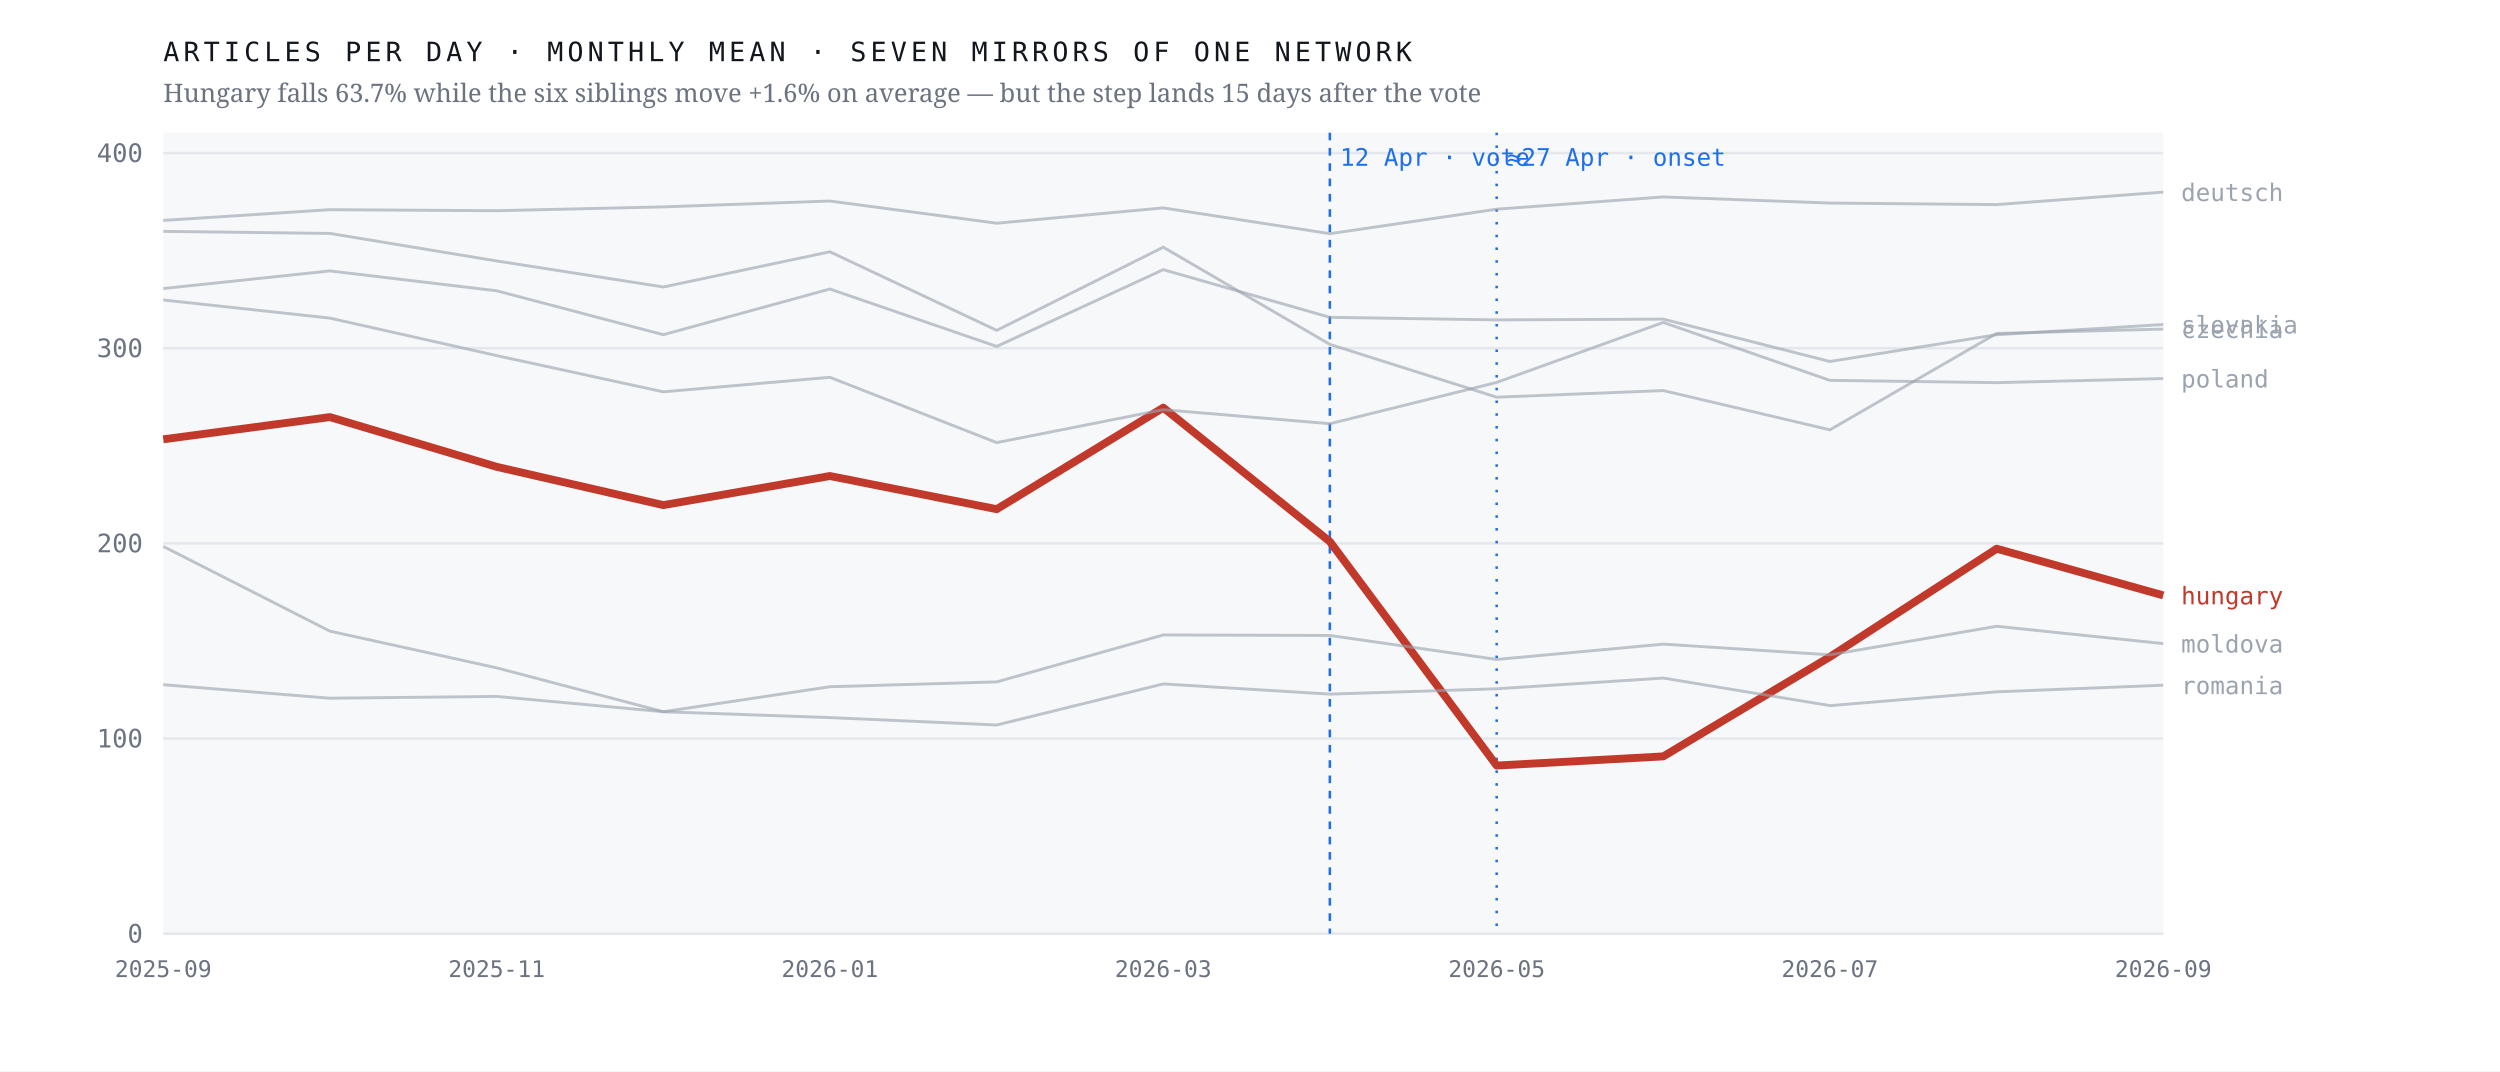
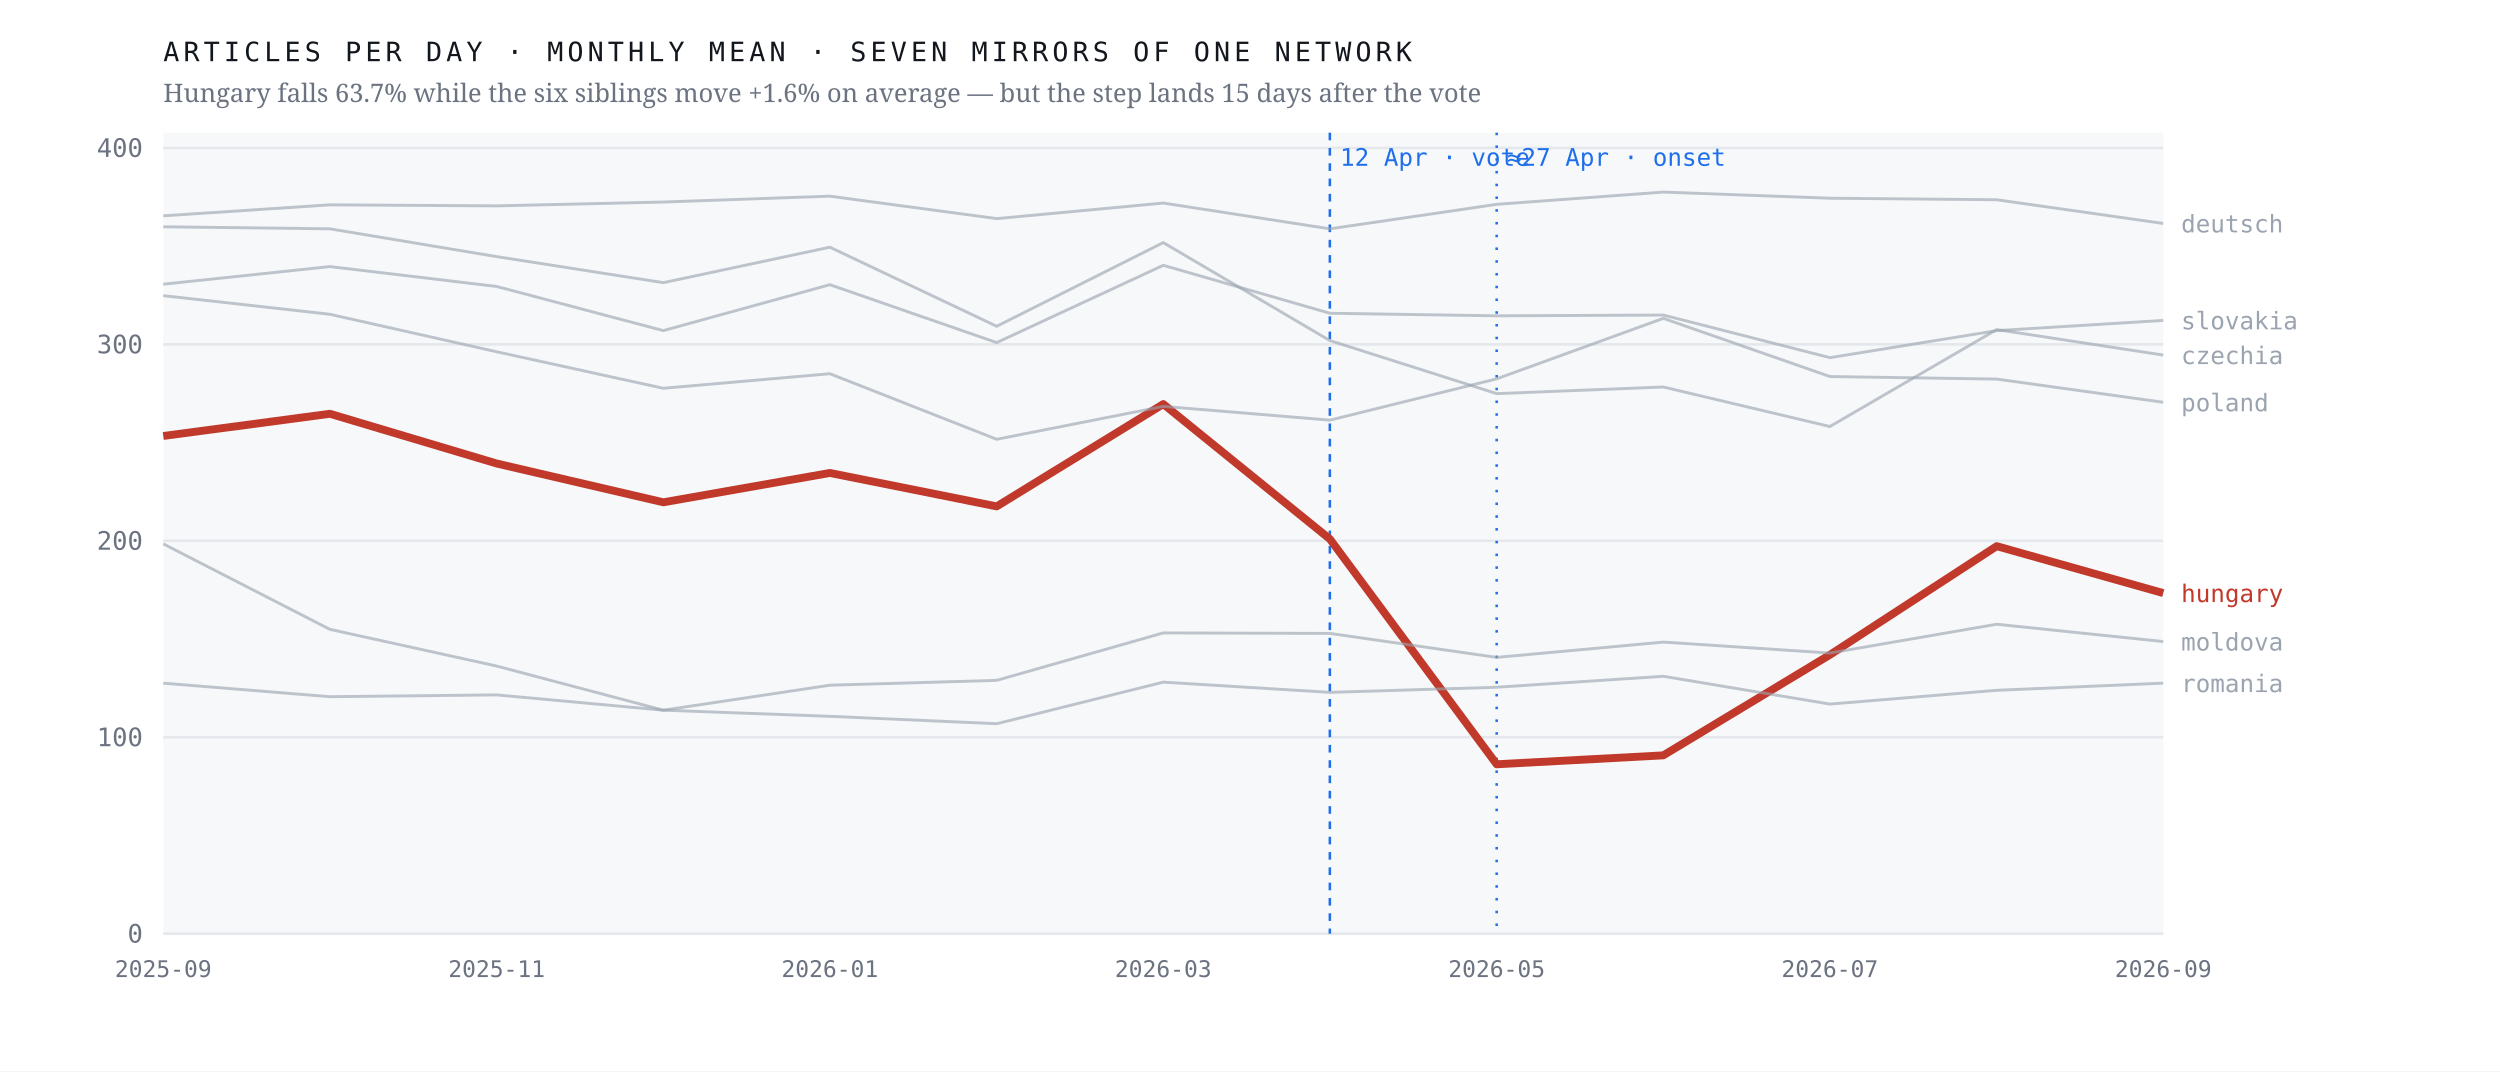
<svg xmlns="http://www.w3.org/2000/svg" viewBox="0 0 980 420" width="980" height="420" role="img" aria-label="Monthly output of seven mirrors of one network; the Hungarian line falls 63.7% after April 2026 while the six others hold roughly flat">
  <rect width="980" height="420" fill="#ffffff" />
  <rect x="64" y="52" width="784" height="314" fill="#f7f8fa" />
  <line x1="64" y1="366.0" x2="848" y2="366.0" stroke="#e4e7eb" stroke-width="1" />
  <text x="56.0" y="369.5" font-family="ui-monospace,'IBM Plex Mono',Menlo,monospace" font-size="10" font-weight="400" letter-spacing="0" fill="#6b7280" text-anchor="end">0</text>
-   <line x1="64" y1="289.5" x2="848" y2="289.5" stroke="#e4e7eb" stroke-width="1" />
-   <text x="56.0" y="293.0" font-family="ui-monospace,'IBM Plex Mono',Menlo,monospace" font-size="10" font-weight="400" letter-spacing="0" fill="#6b7280" text-anchor="end">100</text>
-   <line x1="64" y1="213.0" x2="848" y2="213.0" stroke="#e4e7eb" stroke-width="1" />
-   <text x="56.0" y="216.5" font-family="ui-monospace,'IBM Plex Mono',Menlo,monospace" font-size="10" font-weight="400" letter-spacing="0" fill="#6b7280" text-anchor="end">200</text>
-   <line x1="64" y1="136.5" x2="848" y2="136.5" stroke="#e4e7eb" stroke-width="1" />
-   <text x="56.0" y="140.0" font-family="ui-monospace,'IBM Plex Mono',Menlo,monospace" font-size="10" font-weight="400" letter-spacing="0" fill="#6b7280" text-anchor="end">300</text>
-   <line x1="64" y1="60.0" x2="848" y2="60.0" stroke="#e4e7eb" stroke-width="1" />
-   <text x="56.0" y="63.5" font-family="ui-monospace,'IBM Plex Mono',Menlo,monospace" font-size="10" font-weight="400" letter-spacing="0" fill="#6b7280" text-anchor="end">400</text>
+   <line x1="64" y1="289.0" x2="848" y2="289.0" stroke="#e4e7eb" stroke-width="1" />
+   <text x="56.0" y="292.5" font-family="ui-monospace,'IBM Plex Mono',Menlo,monospace" font-size="10" font-weight="400" letter-spacing="0" fill="#6b7280" text-anchor="end">100</text>
+   <line x1="64" y1="212.0" x2="848" y2="212.0" stroke="#e4e7eb" stroke-width="1" />
+   <text x="56.0" y="215.5" font-family="ui-monospace,'IBM Plex Mono',Menlo,monospace" font-size="10" font-weight="400" letter-spacing="0" fill="#6b7280" text-anchor="end">200</text>
+   <line x1="64" y1="135.0" x2="848" y2="135.0" stroke="#e4e7eb" stroke-width="1" />
+   <text x="56.0" y="138.5" font-family="ui-monospace,'IBM Plex Mono',Menlo,monospace" font-size="10" font-weight="400" letter-spacing="0" fill="#6b7280" text-anchor="end">300</text>
+   <line x1="64" y1="58.0" x2="848" y2="58.0" stroke="#e4e7eb" stroke-width="1" />
+   <text x="56.0" y="61.5" font-family="ui-monospace,'IBM Plex Mono',Menlo,monospace" font-size="10" font-weight="400" letter-spacing="0" fill="#6b7280" text-anchor="end">400</text>
  <line x1="521.3" y1="52" x2="521.3" y2="366" stroke="#1f6feb" stroke-width="1" stroke-dasharray="3 3" />
  <text x="525.3" y="65.0" font-family="ui-monospace,'IBM Plex Mono',Menlo,monospace" font-size="9.5" font-weight="400" letter-spacing="0" fill="#1f6feb" text-anchor="start">12 Apr · vote</text>
  <line x1="586.7" y1="52" x2="586.7" y2="366" stroke="#1f6feb" stroke-width="1" stroke-dasharray="1 4" />
  <text x="590.7" y="65.0" font-family="ui-monospace,'IBM Plex Mono',Menlo,monospace" font-size="9.5" font-weight="400" letter-spacing="0" fill="#1f6feb" text-anchor="start">≈27 Apr · onset</text>
-   <polyline points="64.0,172.2 129.3,163.5 194.7,183.0 260.0,198.0 325.3,186.6 390.7,199.6 456.0,159.8 521.3,212.3 586.7,300.1 652.0,296.5 717.3,257.5 782.7,215.1 848.0,233.4" fill="none" stroke="#c0392b" stroke-width="3.1" stroke-opacity="1" stroke-linejoin="round" />
-   <text x="855.0" y="236.9" font-family="ui-monospace,'IBM Plex Mono',Menlo,monospace" font-size="9.5" font-weight="500" letter-spacing="0" fill="#c0392b" text-anchor="start">hungary</text>
-   <polyline points="64.0,90.7 129.3,91.5 194.7,102.3 260.0,112.5 325.3,98.7 390.7,129.5 456.0,96.9 521.3,135.0 586.7,155.7 652.0,153.1 717.3,168.5 782.7,130.7 848.0,129.0" fill="none" stroke="#9aa3af" stroke-width="1.15" stroke-opacity="0.62" stroke-linejoin="round" />
-   <text x="855.0" y="132.5" font-family="ui-monospace,'IBM Plex Mono',Menlo,monospace" font-size="9.5" font-weight="400" letter-spacing="0" fill="#9aa3af" text-anchor="start">czechia</text>
-   <polyline points="64.0,86.4 129.3,82.2 194.7,82.6 260.0,81.1 325.3,78.8 390.7,87.5 456.0,81.5 521.3,91.6 586.7,82.0 652.0,77.2 717.3,79.6 782.7,80.2 848.0,75.3" fill="none" stroke="#9aa3af" stroke-width="1.15" stroke-opacity="0.62" stroke-linejoin="round" />
-   <text x="855.0" y="78.8" font-family="ui-monospace,'IBM Plex Mono',Menlo,monospace" font-size="9.5" font-weight="400" letter-spacing="0" fill="#9aa3af" text-anchor="start">deutsch</text>
-   <polyline points="64.0,214.2 129.3,247.4 194.7,261.8 260.0,279.0 325.3,269.2 390.7,267.3 456.0,248.9 521.3,249.1 586.7,258.5 652.0,252.5 717.3,256.7 782.7,245.5 848.0,252.3" fill="none" stroke="#9aa3af" stroke-width="1.15" stroke-opacity="0.62" stroke-linejoin="round" />
-   <text x="855.0" y="255.8" font-family="ui-monospace,'IBM Plex Mono',Menlo,monospace" font-size="9.5" font-weight="400" letter-spacing="0" fill="#9aa3af" text-anchor="start">moldova</text>
-   <polyline points="64.0,117.6 129.3,124.7 194.7,139.4 260.0,153.6 325.3,147.9 390.7,173.5 456.0,160.6 521.3,166.1 586.7,149.9 652.0,126.4 717.3,149.1 782.7,150.0 848.0,148.4" fill="none" stroke="#9aa3af" stroke-width="1.15" stroke-opacity="0.62" stroke-linejoin="round" />
-   <text x="855.0" y="151.9" font-family="ui-monospace,'IBM Plex Mono',Menlo,monospace" font-size="9.5" font-weight="400" letter-spacing="0" fill="#9aa3af" text-anchor="start">poland</text>
-   <polyline points="64.0,268.4 129.3,273.7 194.7,273.0 260.0,279.0 325.3,281.3 390.7,284.2 456.0,268.1 521.3,272.1 586.7,270.0 652.0,265.8 717.3,276.6 782.7,271.2 848.0,268.6" fill="none" stroke="#9aa3af" stroke-width="1.15" stroke-opacity="0.62" stroke-linejoin="round" />
-   <text x="855.0" y="272.1" font-family="ui-monospace,'IBM Plex Mono',Menlo,monospace" font-size="9.5" font-weight="400" letter-spacing="0" fill="#9aa3af" text-anchor="start">romania</text>
-   <polyline points="64.0,113.1 129.3,106.2 194.7,114.0 260.0,131.2 325.3,113.3 390.7,135.8 456.0,105.7 521.3,124.4 586.7,125.4 652.0,125.1 717.3,141.7 782.7,131.2 848.0,127.2" fill="none" stroke="#9aa3af" stroke-width="1.15" stroke-opacity="0.62" stroke-linejoin="round" />
-   <text x="855.0" y="130.7" font-family="ui-monospace,'IBM Plex Mono',Menlo,monospace" font-size="9.5" font-weight="400" letter-spacing="0" fill="#9aa3af" text-anchor="start">slovakia</text>
+   <polyline points="64.0,170.9 129.3,162.2 194.7,181.7 260.0,196.9 325.3,185.4 390.7,198.5 456.0,158.4 521.3,211.3 586.7,299.6 652.0,296.1 717.3,256.7 782.7,214.1 848.0,232.5" fill="none" stroke="#c0392b" stroke-width="3.1" stroke-opacity="1" stroke-linejoin="round" />
+   <text x="855.0" y="236.0" font-family="ui-monospace,'IBM Plex Mono',Menlo,monospace" font-size="9.5" font-weight="500" letter-spacing="0" fill="#c0392b" text-anchor="start">hungary</text>
+   <polyline points="64.0,88.9 129.3,89.7 194.7,100.6 260.0,110.8 325.3,96.9 390.7,127.9 456.0,95.1 521.3,133.5 586.7,154.3 652.0,151.7 717.3,167.2 782.7,129.2 848.0,139.2" fill="none" stroke="#9aa3af" stroke-width="1.15" stroke-opacity="0.62" stroke-linejoin="round" />
+   <text x="855.0" y="142.7" font-family="ui-monospace,'IBM Plex Mono',Menlo,monospace" font-size="9.5" font-weight="400" letter-spacing="0" fill="#9aa3af" text-anchor="start">czechia</text>
+   <polyline points="64.0,84.6 129.3,80.3 194.7,80.7 260.0,79.2 325.3,76.9 390.7,85.7 456.0,79.6 521.3,89.7 586.7,80.1 652.0,75.3 717.3,77.7 782.7,78.3 848.0,87.6" fill="none" stroke="#9aa3af" stroke-width="1.15" stroke-opacity="0.62" stroke-linejoin="round" />
+   <text x="855.0" y="91.1" font-family="ui-monospace,'IBM Plex Mono',Menlo,monospace" font-size="9.5" font-weight="400" letter-spacing="0" fill="#9aa3af" text-anchor="start">deutsch</text>
+   <polyline points="64.0,213.2 129.3,246.7 194.7,261.1 260.0,278.4 325.3,268.6 390.7,266.7 456.0,248.1 521.3,248.3 586.7,257.7 652.0,251.7 717.3,256.0 782.7,244.7 848.0,251.5" fill="none" stroke="#9aa3af" stroke-width="1.15" stroke-opacity="0.62" stroke-linejoin="round" />
+   <text x="855.0" y="255.0" font-family="ui-monospace,'IBM Plex Mono',Menlo,monospace" font-size="9.5" font-weight="400" letter-spacing="0" fill="#9aa3af" text-anchor="start">moldova</text>
+   <polyline points="64.0,115.9 129.3,123.2 194.7,137.9 260.0,152.2 325.3,146.5 390.7,172.2 456.0,159.3 521.3,164.7 586.7,148.5 652.0,124.8 717.3,147.6 782.7,148.6 848.0,157.7" fill="none" stroke="#9aa3af" stroke-width="1.15" stroke-opacity="0.62" stroke-linejoin="round" />
+   <text x="855.0" y="161.2" font-family="ui-monospace,'IBM Plex Mono',Menlo,monospace" font-size="9.5" font-weight="400" letter-spacing="0" fill="#9aa3af" text-anchor="start">poland</text>
+   <polyline points="64.0,267.8 129.3,273.1 194.7,272.4 260.0,278.4 325.3,280.8 390.7,283.7 456.0,267.4 521.3,271.4 586.7,269.4 652.0,265.1 717.3,276.0 782.7,270.6 848.0,267.8" fill="none" stroke="#9aa3af" stroke-width="1.15" stroke-opacity="0.62" stroke-linejoin="round" />
+   <text x="855.0" y="271.3" font-family="ui-monospace,'IBM Plex Mono',Menlo,monospace" font-size="9.5" font-weight="400" letter-spacing="0" fill="#9aa3af" text-anchor="start">romania</text>
+   <polyline points="64.0,111.4 129.3,104.5 194.7,112.3 260.0,129.6 325.3,111.6 390.7,134.3 456.0,104.0 521.3,122.8 586.7,123.8 652.0,123.5 717.3,140.2 782.7,129.6 848.0,125.6" fill="none" stroke="#9aa3af" stroke-width="1.15" stroke-opacity="0.62" stroke-linejoin="round" />
+   <text x="855.0" y="129.1" font-family="ui-monospace,'IBM Plex Mono',Menlo,monospace" font-size="9.5" font-weight="400" letter-spacing="0" fill="#9aa3af" text-anchor="start">slovakia</text>
  <text x="64.0" y="383.0" font-family="ui-monospace,'IBM Plex Mono',Menlo,monospace" font-size="9" font-weight="400" letter-spacing="0" fill="#6b7280" text-anchor="middle">2025-09</text>
  <text x="194.7" y="383.0" font-family="ui-monospace,'IBM Plex Mono',Menlo,monospace" font-size="9" font-weight="400" letter-spacing="0" fill="#6b7280" text-anchor="middle">2025-11</text>
  <text x="325.3" y="383.0" font-family="ui-monospace,'IBM Plex Mono',Menlo,monospace" font-size="9" font-weight="400" letter-spacing="0" fill="#6b7280" text-anchor="middle">2026-01</text>
  <text x="456.0" y="383.0" font-family="ui-monospace,'IBM Plex Mono',Menlo,monospace" font-size="9" font-weight="400" letter-spacing="0" fill="#6b7280" text-anchor="middle">2026-03</text>
  <text x="586.7" y="383.0" font-family="ui-monospace,'IBM Plex Mono',Menlo,monospace" font-size="9" font-weight="400" letter-spacing="0" fill="#6b7280" text-anchor="middle">2026-05</text>
  <text x="717.3" y="383.0" font-family="ui-monospace,'IBM Plex Mono',Menlo,monospace" font-size="9" font-weight="400" letter-spacing="0" fill="#6b7280" text-anchor="middle">2026-07</text>
  <text x="848.0" y="383.0" font-family="ui-monospace,'IBM Plex Mono',Menlo,monospace" font-size="9" font-weight="400" letter-spacing="0" fill="#6b7280" text-anchor="middle">2026-09</text>
  <text x="64.0" y="24.0" font-family="ui-monospace,'IBM Plex Mono',Menlo,monospace" font-size="10.5" font-weight="400" letter-spacing="1.6" fill="#12161d" text-anchor="start">ARTICLES PER DAY · MONTHLY MEAN · SEVEN MIRRORS OF ONE NETWORK</text>
  <text x="64.0" y="40.0" font-family="'Newsreader',Georgia,serif" font-size="10" font-weight="400" letter-spacing="0" fill="#6b7280" text-anchor="start">Hungary falls 63.7% while the six siblings move +1.6% on average — but the step lands 15 days after the vote</text>
</svg>
